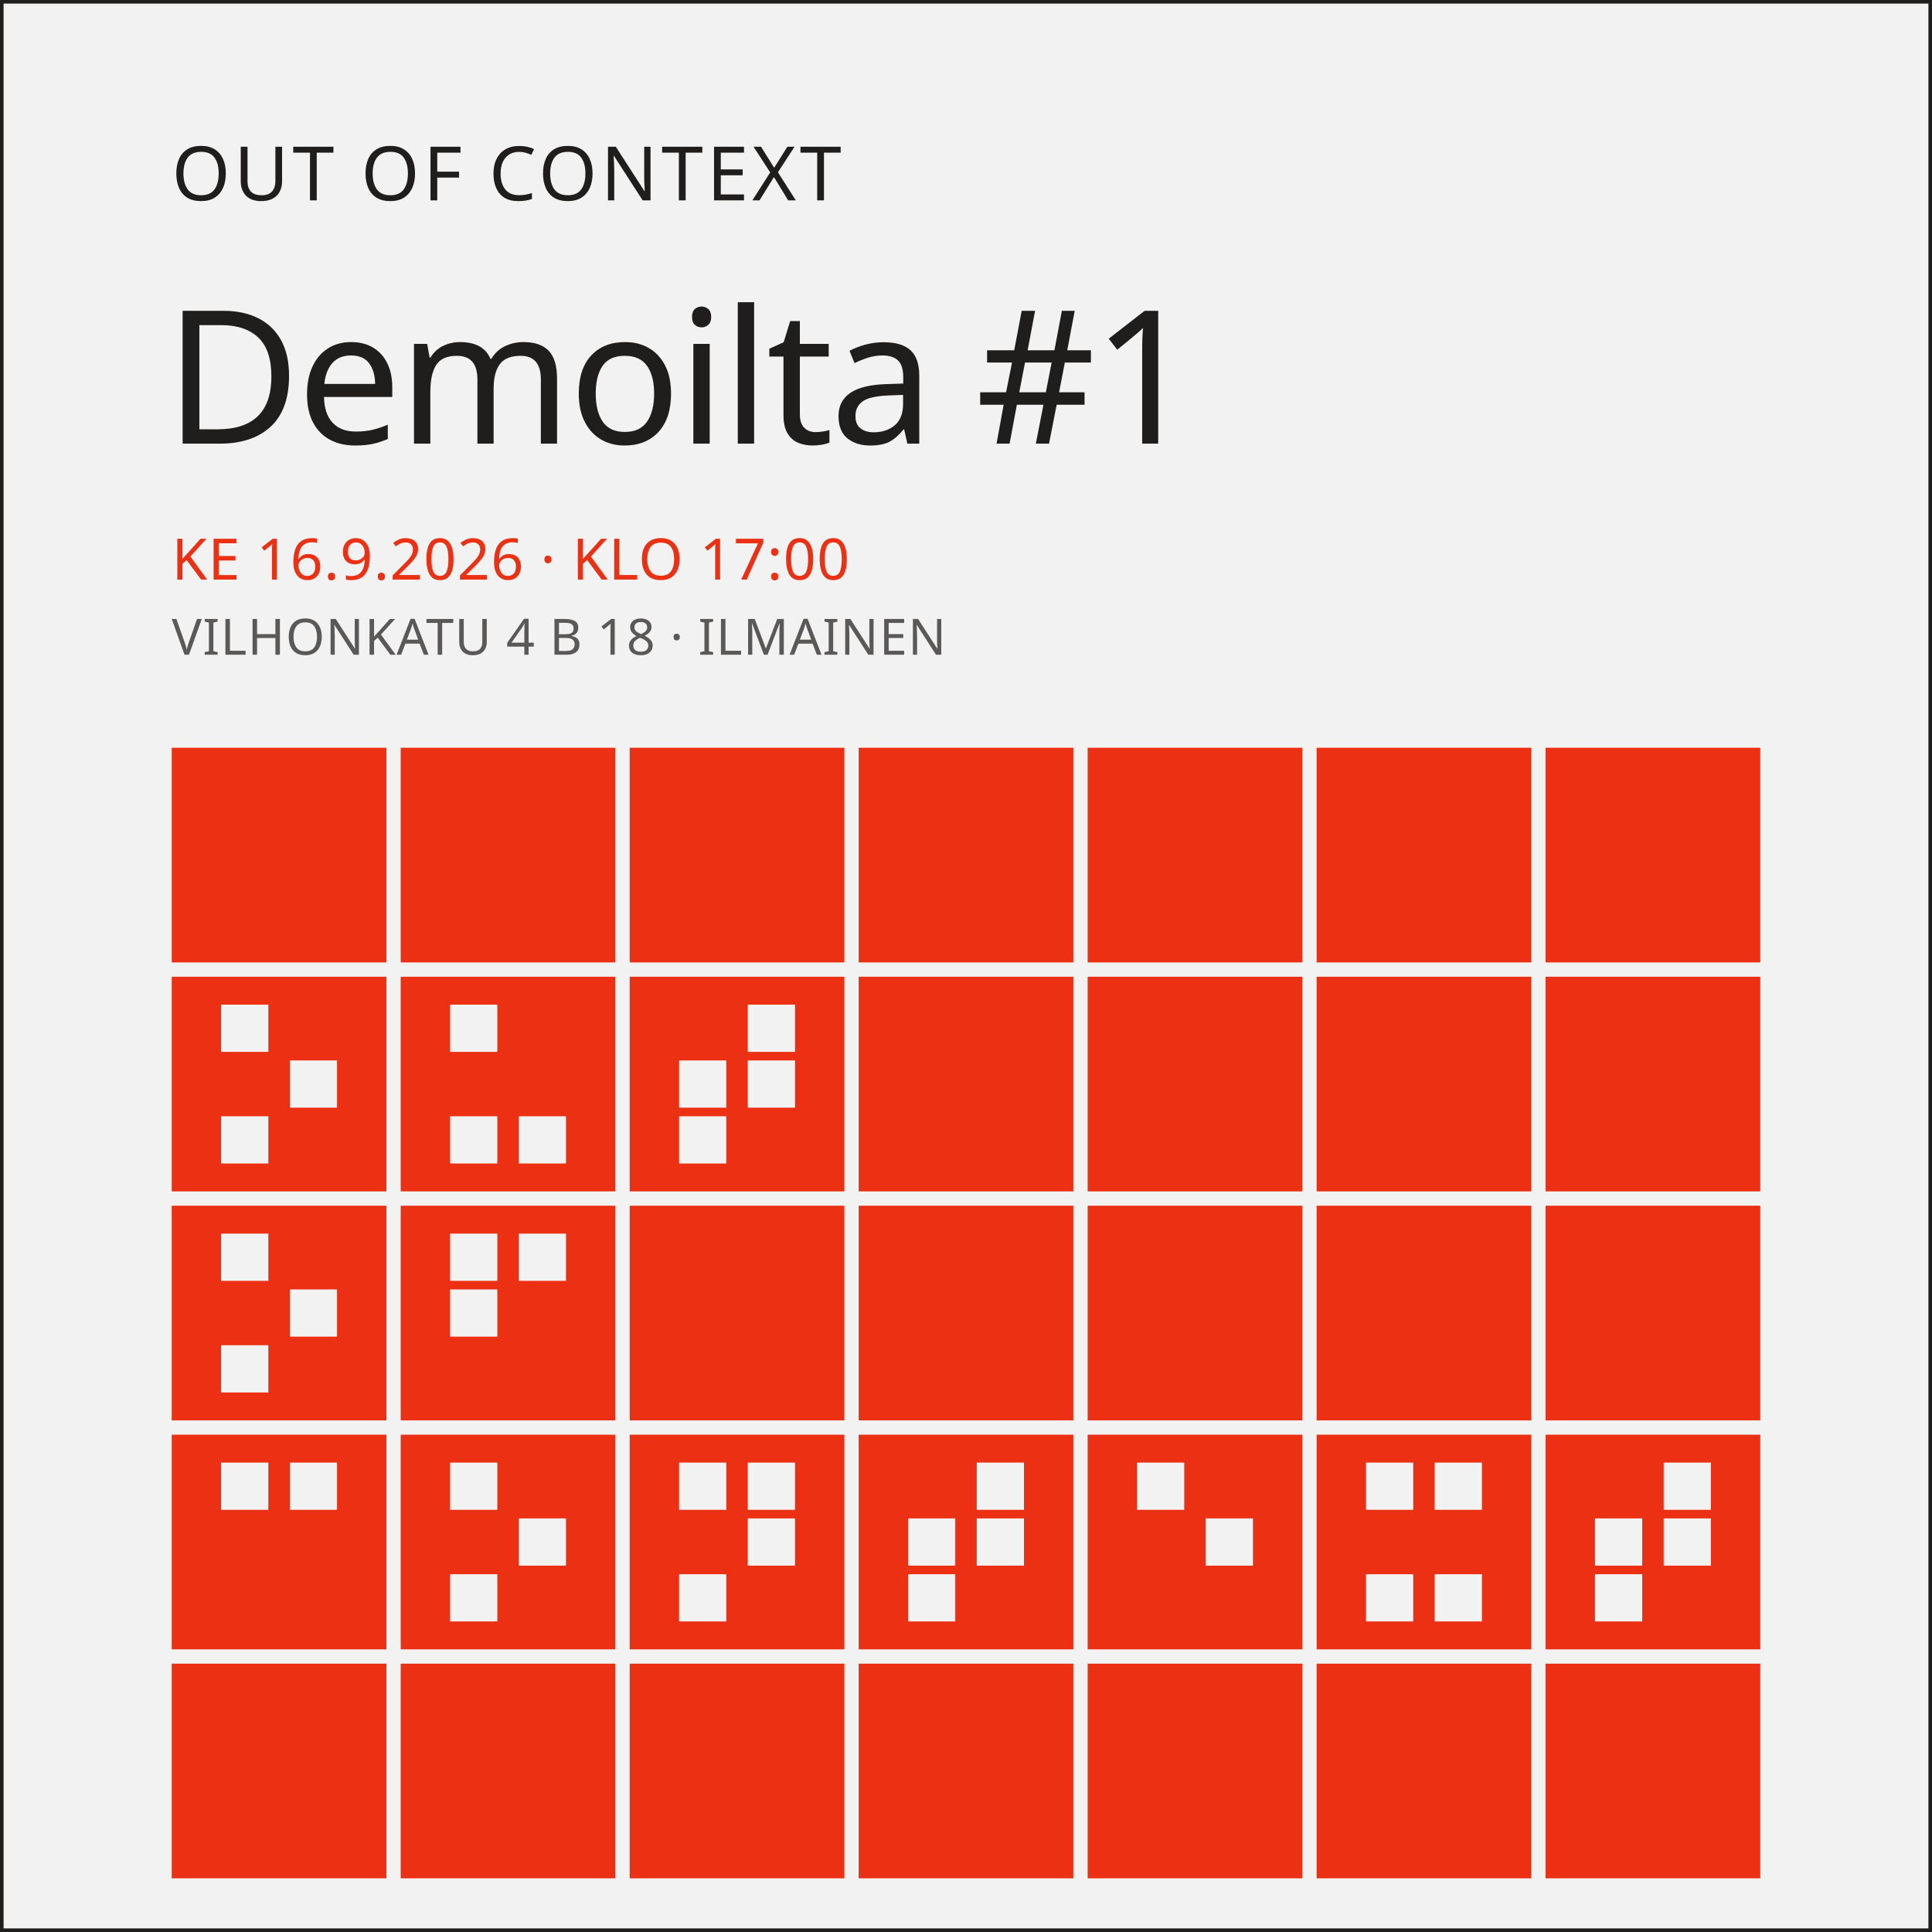
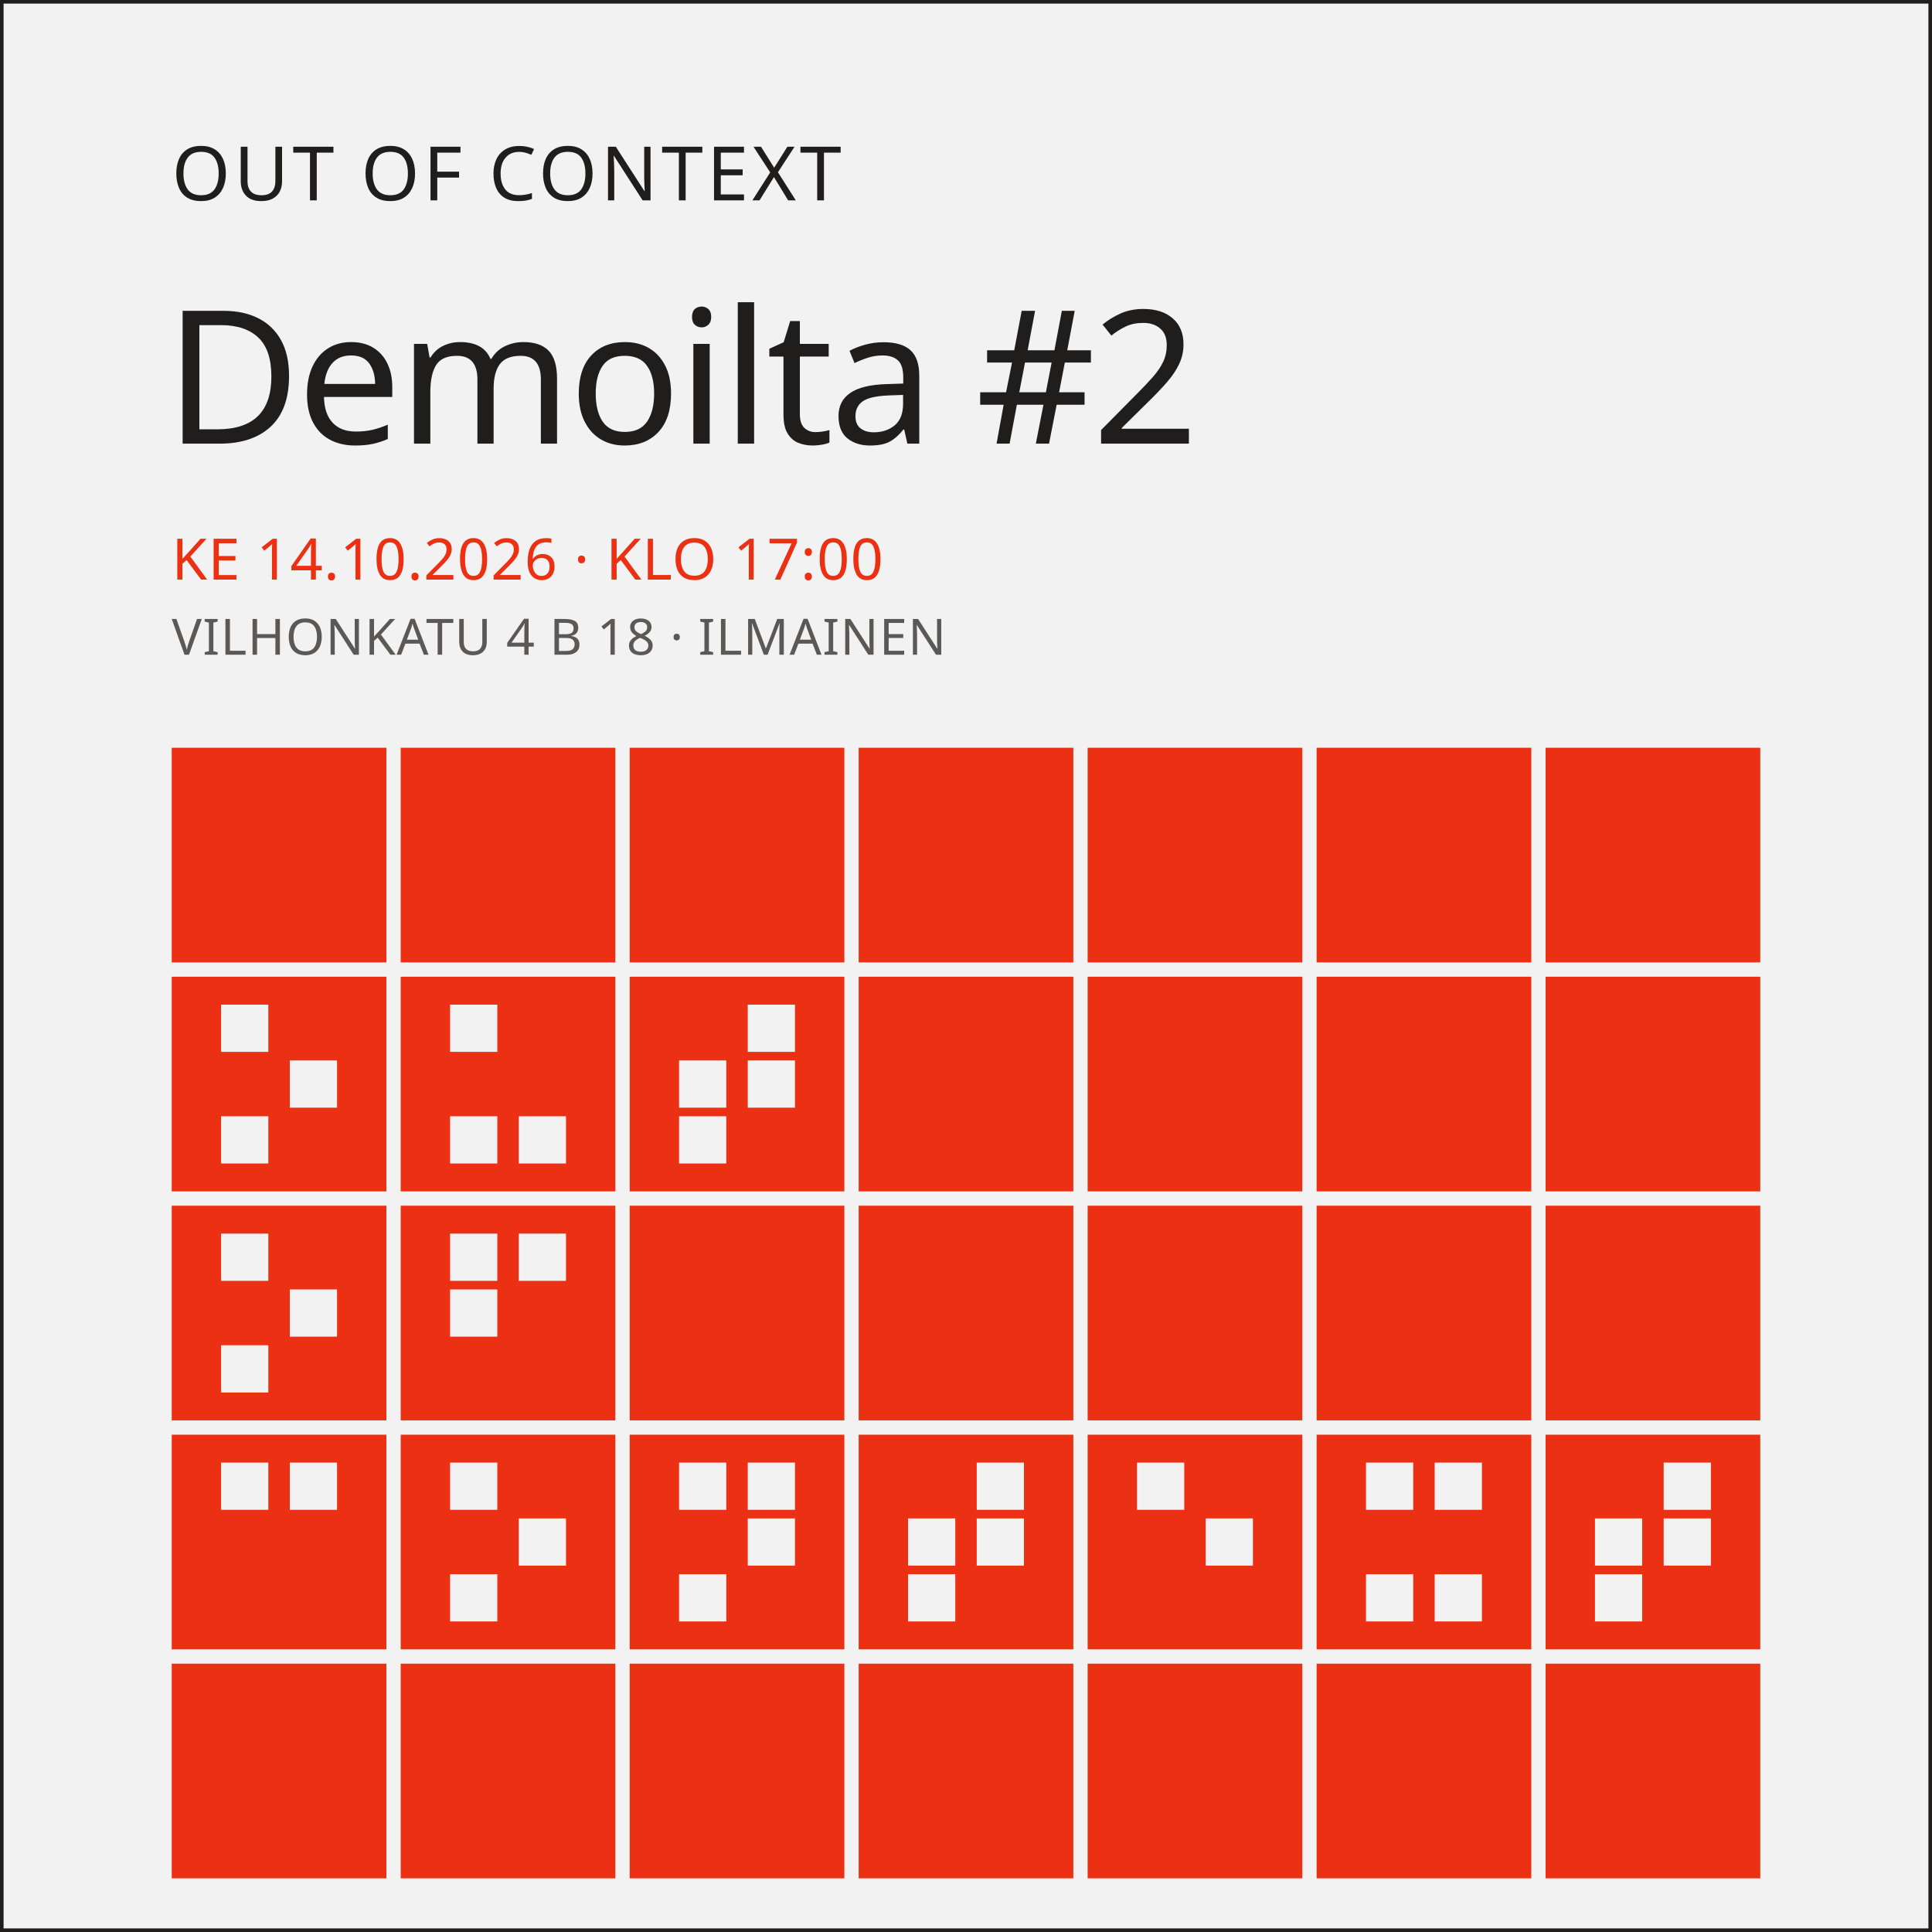
<svg xmlns="http://www.w3.org/2000/svg" width="1080" height="1080" viewBox="0 0 1080 1080">
  <rect width="1080" height="1080" fill="#f3f2f2" />
  <rect x="1" y="1" width="1078" height="1078" fill="none" stroke="#201e1d" stroke-width="2" />
  <text x="96" y="112" font-family="Archivo Black, Archivo, sans-serif" font-size="42" letter-spacing="2" fill="#201e1d">OUT OF CONTEXT</text>
-   <text x="92" y="248" font-family="Archivo Black, Archivo, sans-serif" font-size="104" letter-spacing="-2" fill="#201e1d">Demoilta #1</text>
-   <text x="96" y="324" font-family="Archivo Black, Archivo, sans-serif" font-size="32" letter-spacing="0.5" fill="#ec3013">KE 16.9.2026 · KLO 17:00</text>
+   <text x="92" y="248" font-family="Archivo Black, Archivo, sans-serif" font-size="104" letter-spacing="-2" fill="#201e1d">Demoilta #2</text>
+   <text x="96" y="324" font-family="Archivo Black, Archivo, sans-serif" font-size="32" letter-spacing="0.5" fill="#ec3013">KE 14.10.2026 · KLO 17:00</text>
  <text x="96" y="366" font-family="Archivo Black, Archivo, sans-serif" font-size="28" letter-spacing="0.5" fill="#201e1d" opacity="0.72">VILHONKATU 4 B 18 · ILMAINEN</text>
  <rect x="96" y="418" width="120" height="120" fill="#ec3013" />
  <rect x="224" y="418" width="120" height="120" fill="#ec3013" />
  <rect x="352" y="418" width="120" height="120" fill="#ec3013" />
  <rect x="480" y="418" width="120" height="120" fill="#ec3013" />
  <rect x="608" y="418" width="120" height="120" fill="#ec3013" />
  <rect x="736" y="418" width="120" height="120" fill="#ec3013" />
  <rect x="864" y="418" width="120" height="120" fill="#ec3013" />
  <rect x="96" y="546" width="120" height="120" fill="#ec3013" />
  <rect x="123.6" y="561.6" width="26.4" height="26.4" fill="#f3f2f2" />
  <rect x="123.6" y="624.0" width="26.4" height="26.4" fill="#f3f2f2" />
  <rect x="162.0" y="592.8" width="26.4" height="26.4" fill="#f3f2f2" />
  <rect x="224" y="546" width="120" height="120" fill="#ec3013" />
  <rect x="251.6" y="561.6" width="26.4" height="26.4" fill="#f3f2f2" />
  <rect x="251.6" y="624.0" width="26.4" height="26.4" fill="#f3f2f2" />
  <rect x="290.0" y="624.0" width="26.4" height="26.4" fill="#f3f2f2" />
  <rect x="352" y="546" width="120" height="120" fill="#ec3013" />
  <rect x="379.6" y="592.8" width="26.4" height="26.4" fill="#f3f2f2" />
  <rect x="379.6" y="624.0" width="26.4" height="26.4" fill="#f3f2f2" />
  <rect x="418.0" y="561.6" width="26.4" height="26.4" fill="#f3f2f2" />
  <rect x="418.0" y="592.8" width="26.4" height="26.4" fill="#f3f2f2" />
  <rect x="480" y="546" width="120" height="120" fill="#ec3013" />
  <rect x="608" y="546" width="120" height="120" fill="#ec3013" />
  <rect x="736" y="546" width="120" height="120" fill="#ec3013" />
  <rect x="864" y="546" width="120" height="120" fill="#ec3013" />
  <rect x="96" y="674" width="120" height="120" fill="#ec3013" />
  <rect x="123.6" y="689.6" width="26.4" height="26.4" fill="#f3f2f2" />
  <rect x="123.6" y="752.0" width="26.4" height="26.4" fill="#f3f2f2" />
  <rect x="162.0" y="720.8" width="26.4" height="26.4" fill="#f3f2f2" />
  <rect x="224" y="674" width="120" height="120" fill="#ec3013" />
  <rect x="251.6" y="689.6" width="26.4" height="26.4" fill="#f3f2f2" />
  <rect x="251.6" y="720.8" width="26.4" height="26.4" fill="#f3f2f2" />
  <rect x="290.0" y="689.6" width="26.4" height="26.4" fill="#f3f2f2" />
  <rect x="352" y="674" width="120" height="120" fill="#ec3013" />
  <rect x="480" y="674" width="120" height="120" fill="#ec3013" />
  <rect x="608" y="674" width="120" height="120" fill="#ec3013" />
  <rect x="736" y="674" width="120" height="120" fill="#ec3013" />
  <rect x="864" y="674" width="120" height="120" fill="#ec3013" />
  <rect x="96" y="802" width="120" height="120" fill="#ec3013" />
  <rect x="123.6" y="817.6" width="26.4" height="26.4" fill="#f3f2f2" />
  <rect x="162.0" y="817.6" width="26.4" height="26.4" fill="#f3f2f2" />
  <rect x="224" y="802" width="120" height="120" fill="#ec3013" />
  <rect x="251.6" y="817.6" width="26.4" height="26.4" fill="#f3f2f2" />
  <rect x="251.6" y="880.0" width="26.4" height="26.4" fill="#f3f2f2" />
  <rect x="290.0" y="848.8" width="26.4" height="26.4" fill="#f3f2f2" />
  <rect x="352" y="802" width="120" height="120" fill="#ec3013" />
  <rect x="379.6" y="817.6" width="26.4" height="26.4" fill="#f3f2f2" />
  <rect x="379.6" y="880.0" width="26.4" height="26.4" fill="#f3f2f2" />
  <rect x="418.0" y="817.6" width="26.4" height="26.4" fill="#f3f2f2" />
  <rect x="418.0" y="848.8" width="26.4" height="26.4" fill="#f3f2f2" />
  <rect x="480" y="802" width="120" height="120" fill="#ec3013" />
  <rect x="507.6" y="848.8" width="26.4" height="26.4" fill="#f3f2f2" />
  <rect x="507.6" y="880.0" width="26.4" height="26.4" fill="#f3f2f2" />
  <rect x="546.0" y="817.6" width="26.4" height="26.4" fill="#f3f2f2" />
  <rect x="546.0" y="848.8" width="26.4" height="26.4" fill="#f3f2f2" />
  <rect x="608" y="802" width="120" height="120" fill="#ec3013" />
  <rect x="635.6" y="817.6" width="26.4" height="26.4" fill="#f3f2f2" />
  <rect x="674.0" y="848.8" width="26.4" height="26.4" fill="#f3f2f2" />
  <rect x="736" y="802" width="120" height="120" fill="#ec3013" />
  <rect x="763.6" y="817.6" width="26.4" height="26.4" fill="#f3f2f2" />
  <rect x="763.6" y="880.0" width="26.4" height="26.4" fill="#f3f2f2" />
  <rect x="802.0" y="817.6" width="26.4" height="26.4" fill="#f3f2f2" />
  <rect x="802.0" y="880.0" width="26.4" height="26.4" fill="#f3f2f2" />
  <rect x="864" y="802" width="120" height="120" fill="#ec3013" />
  <rect x="891.6" y="848.8" width="26.4" height="26.4" fill="#f3f2f2" />
  <rect x="891.6" y="880.0" width="26.4" height="26.4" fill="#f3f2f2" />
  <rect x="930.0" y="817.6" width="26.4" height="26.4" fill="#f3f2f2" />
  <rect x="930.0" y="848.8" width="26.4" height="26.4" fill="#f3f2f2" />
  <rect x="96" y="930" width="120" height="120" fill="#ec3013" />
  <rect x="224" y="930" width="120" height="120" fill="#ec3013" />
  <rect x="352" y="930" width="120" height="120" fill="#ec3013" />
  <rect x="480" y="930" width="120" height="120" fill="#ec3013" />
  <rect x="608" y="930" width="120" height="120" fill="#ec3013" />
  <rect x="736" y="930" width="120" height="120" fill="#ec3013" />
  <rect x="864" y="930" width="120" height="120" fill="#ec3013" />
</svg>
